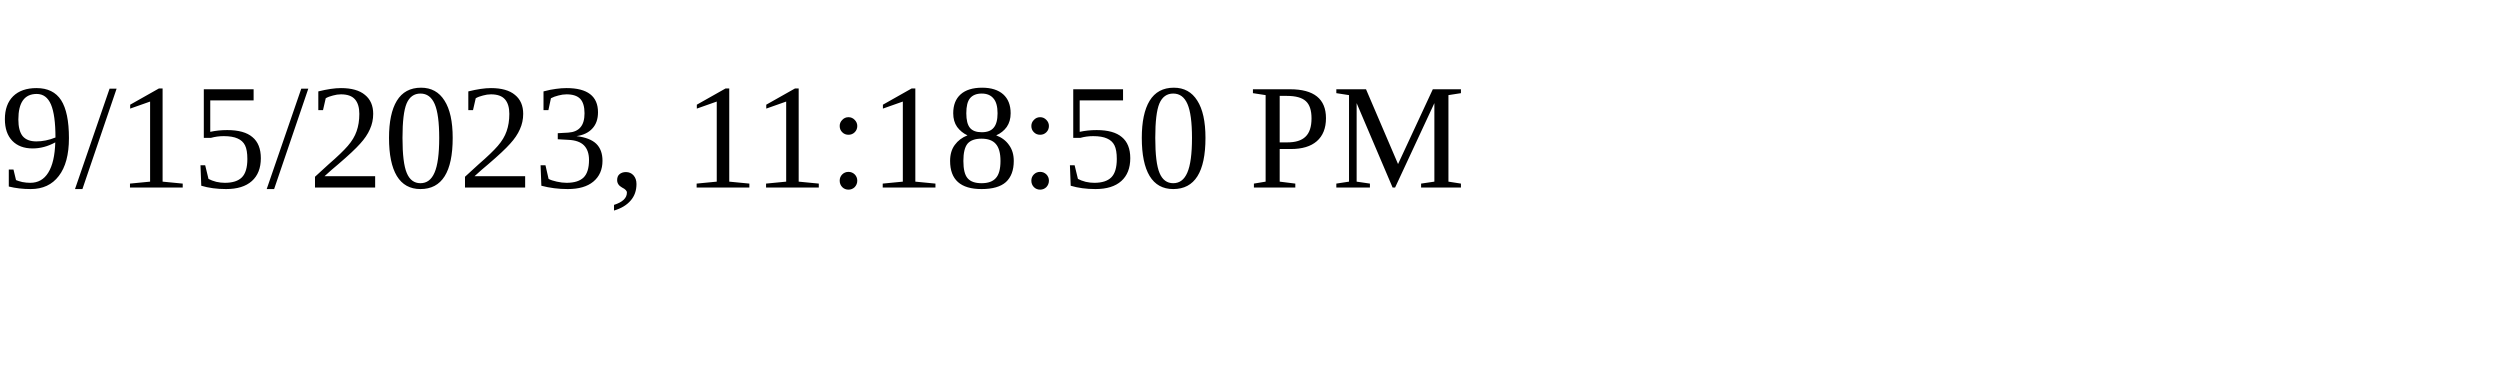
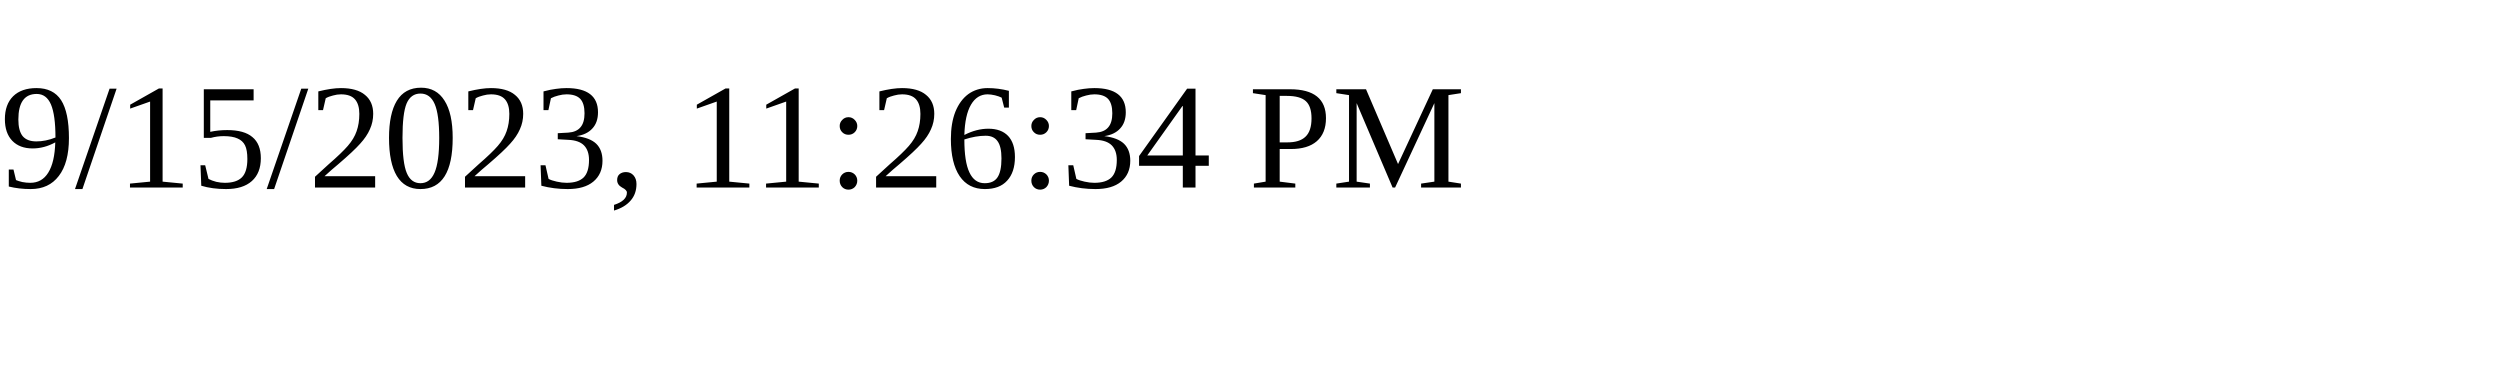
<svg xmlns="http://www.w3.org/2000/svg" height="30" width="200">
-   <text x="0" y="15">9/15/2023, 11:18:50 PM</text>
+   <text x="0" y="15">9/15/2023, 11:26:34 PM</text>
</svg>
